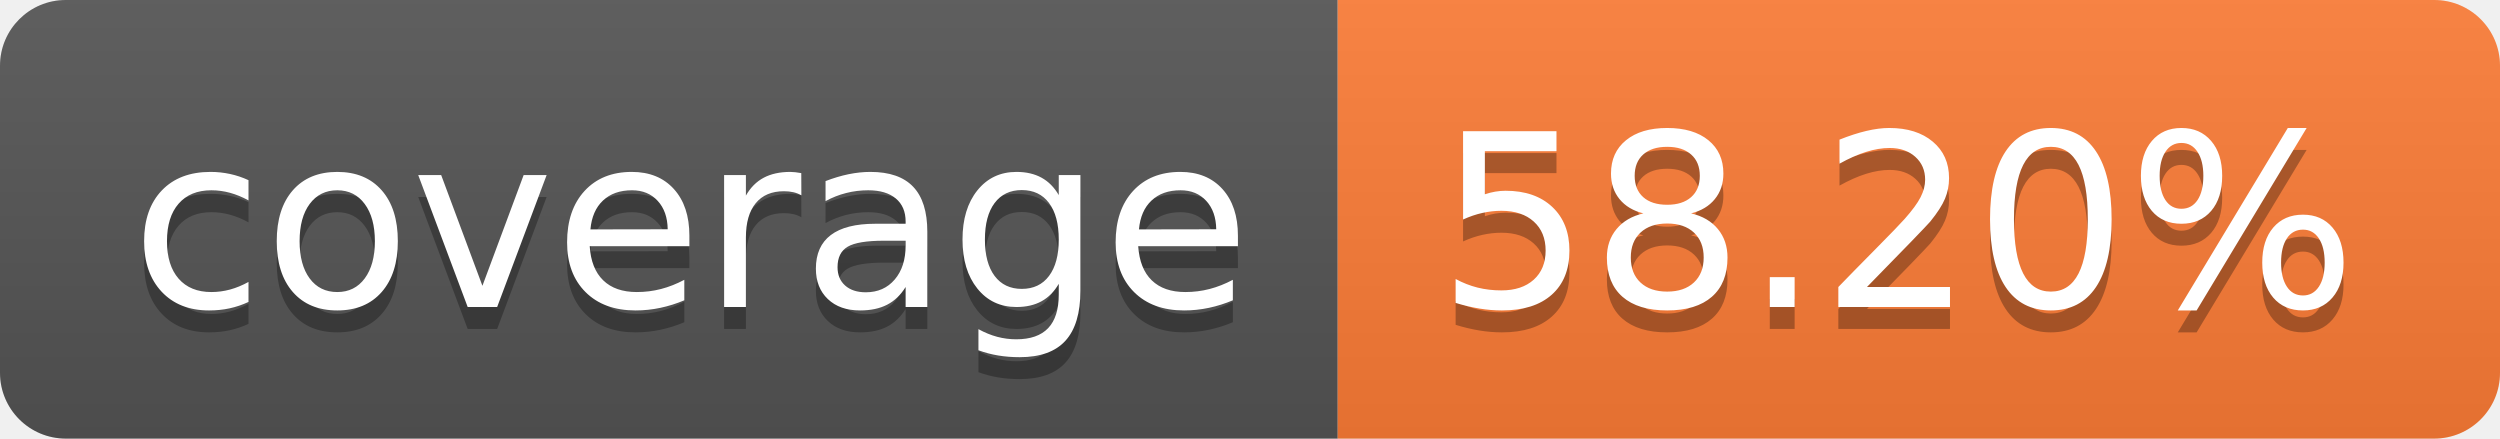
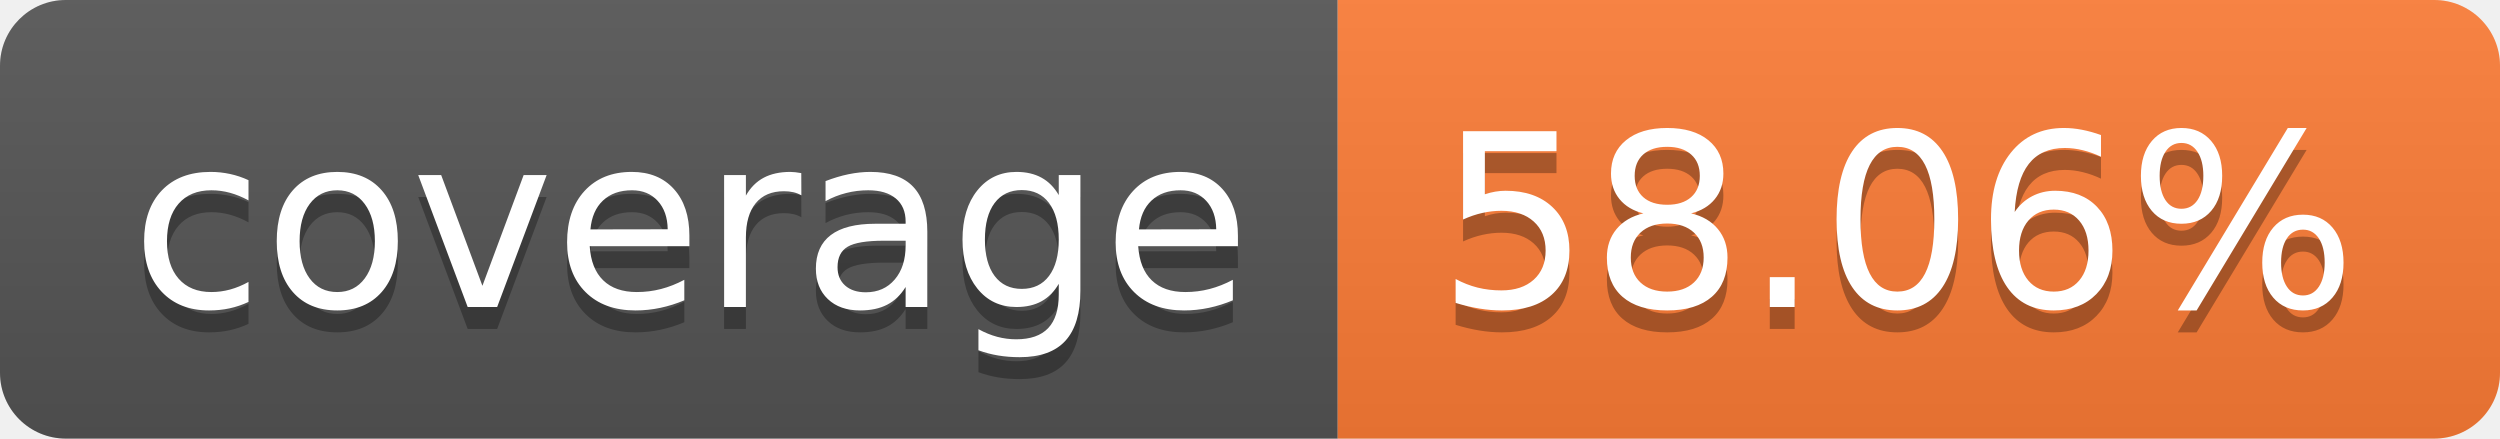
- <svg xmlns="http://www.w3.org/2000/svg" width="114" height="20" role="img" aria-label="coverage: 58.20%">
+ <svg xmlns="http://www.w3.org/2000/svg" width="114" height="20" role="img" aria-label="coverage: 58.06%">
  <linearGradient id="s" x2="0" y2="100%">
    <stop offset="0" stop-color="#bbb" stop-opacity=".1" />
    <stop offset="1" stop-opacity=".1" />
  </linearGradient>
  <clipPath id="r">
    <rect width="114" height="20" rx="3" fill="#fff" />
  </clipPath>
  <g clip-path="url(#r)">
    <rect width="61" height="20" fill="#555" />
    <rect x="61" width="53" height="20" fill="#fe7d37" />
    <rect width="114" height="20" fill="url(#s)" />
  </g>
  <g fill="#fff" text-anchor="middle" font-family="Verdana,Geneva,DejaVu Sans,sans-serif" text-rendering="geometricPrecision" font-size="110">
    <text aria-hidden="true" x="315" y="150" fill="#010101" fill-opacity=".3" transform="scale(.1)" textLength="510">coverage</text>
    <text x="315" y="140" transform="scale(.1)" fill="#fff" textLength="510">coverage</text>
-     <text aria-hidden="true" x="865" y="150" fill="#010101" fill-opacity=".3" transform="scale(.1)" textLength="430">58.20%</text>
-     <text x="865" y="140" transform="scale(.1)" fill="#fff" textLength="430">58.20%</text>
+     <text aria-hidden="true" x="865" y="150" fill="#010101" fill-opacity=".3" transform="scale(.1)" textLength="430">58.06%</text>
+     <text x="865" y="140" transform="scale(.1)" fill="#fff" textLength="430">58.06%</text>
  </g>
</svg>
